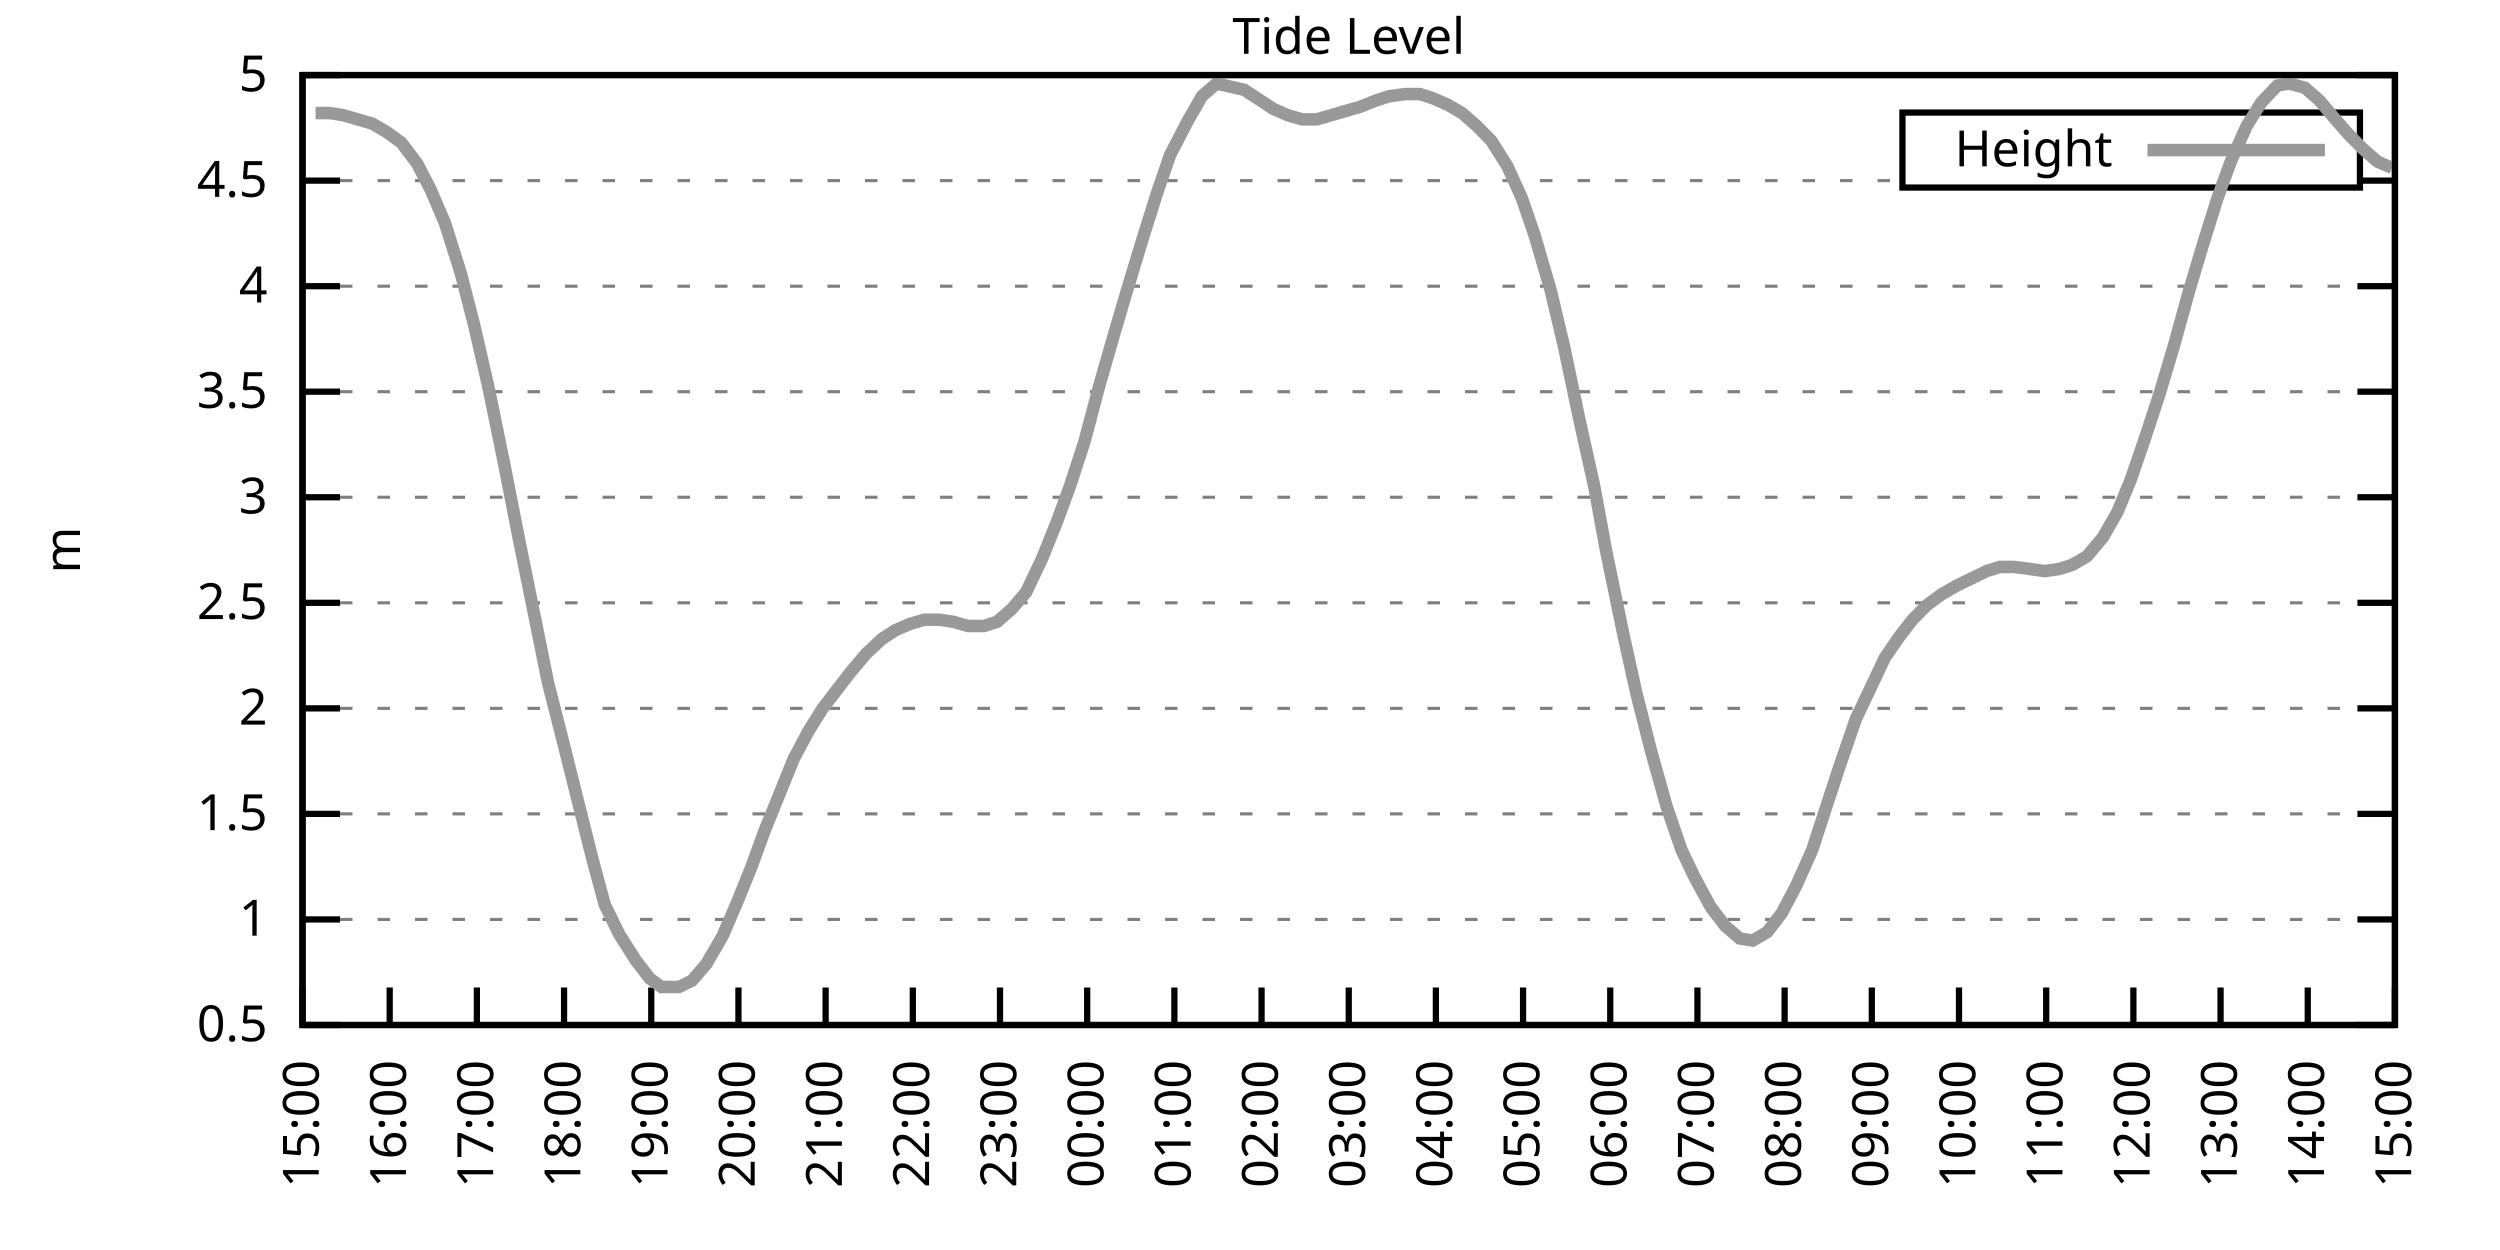
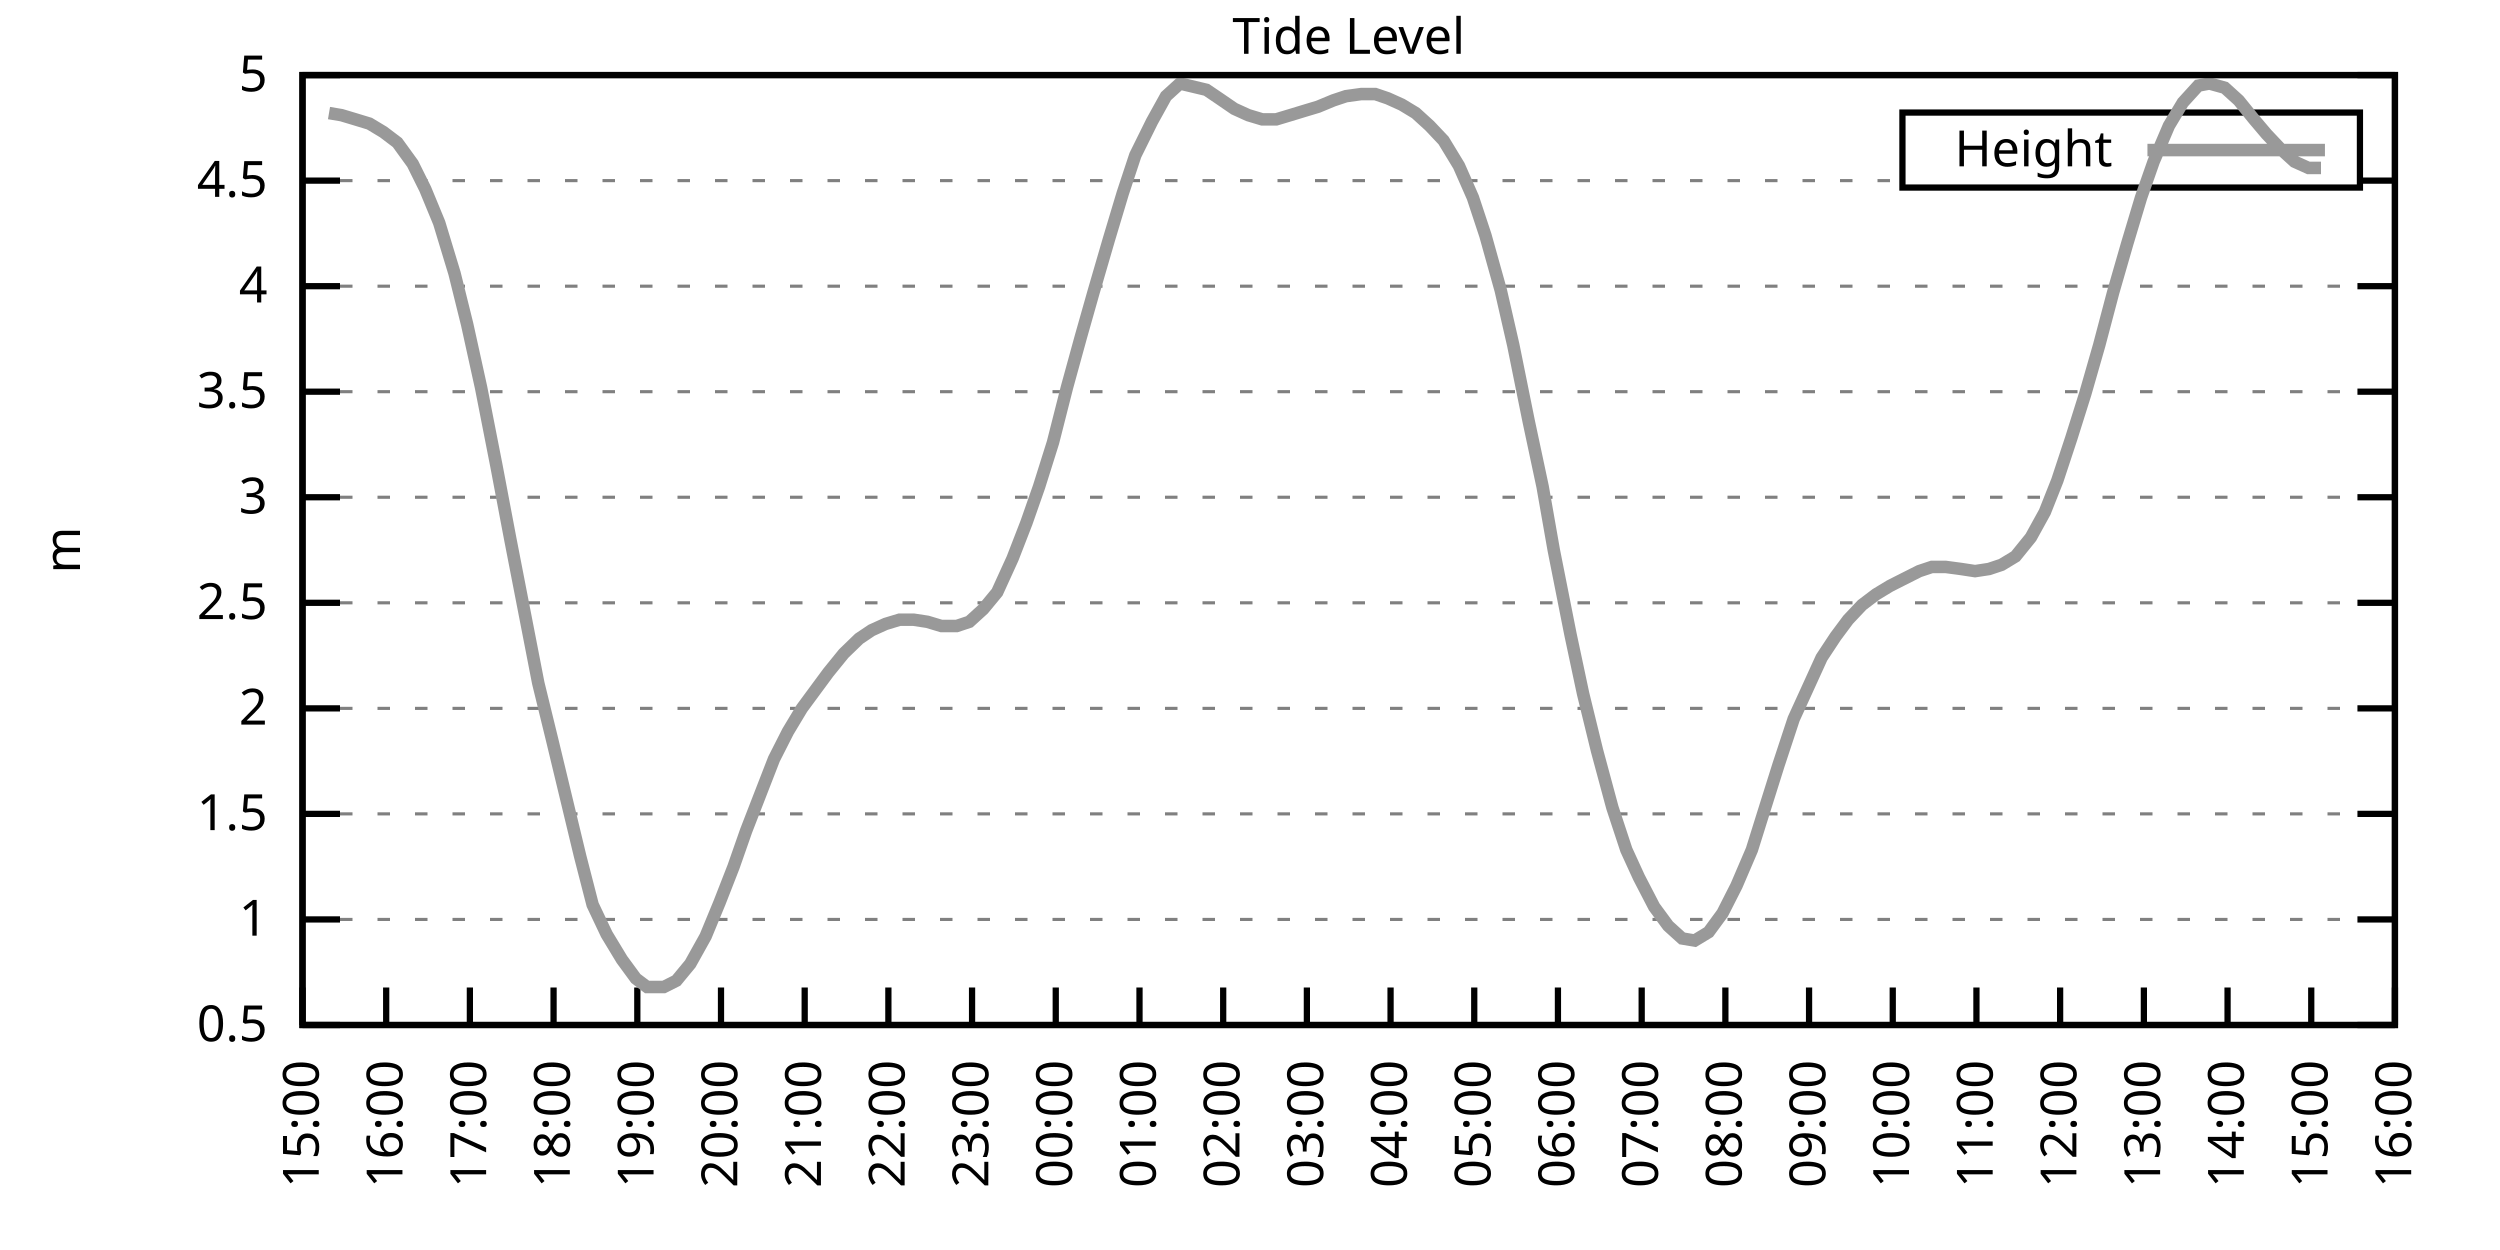
<svg xmlns="http://www.w3.org/2000/svg" xmlns:xlink="http://www.w3.org/1999/xlink" width="400" height="200" viewBox="0 0 400 200">
  <g id="gnuplot_canvas">
    <rect x="0" y="0" width="400" height="200" fill="none" />
    <defs>
      <circle id="gpDot" r="0.5" stroke-width="0.5" stroke="currentColor" />
      <path id="gpPt0" stroke-width="0.333" stroke="currentColor" d="M-1,0 h2 M0,-1 v2" />
      <path id="gpPt1" stroke-width="0.333" stroke="currentColor" d="M-1,-1 L1,1 M1,-1 L-1,1" />
      <path id="gpPt2" stroke-width="0.333" stroke="currentColor" d="M-1,0 L1,0 M0,-1 L0,1 M-1,-1 L1,1 M-1,1 L1,-1" />
      <rect id="gpPt3" stroke-width="0.333" stroke="currentColor" x="-1" y="-1" width="2" height="2" />
      <rect id="gpPt4" stroke-width="0.333" stroke="currentColor" fill="currentColor" x="-1" y="-1" width="2" height="2" />
      <circle id="gpPt5" stroke-width="0.333" stroke="currentColor" cx="0" cy="0" r="1" />
      <use xlink:href="#gpPt5" id="gpPt6" fill="currentColor" stroke="none" />
      <path id="gpPt7" stroke-width="0.333" stroke="currentColor" d="M0,-1.33 L-1.33,0.67 L1.33,0.67 z" />
      <use xlink:href="#gpPt7" id="gpPt8" fill="currentColor" stroke="none" />
      <use xlink:href="#gpPt7" id="gpPt9" stroke="currentColor" transform="rotate(180)" />
      <use xlink:href="#gpPt9" id="gpPt10" fill="currentColor" stroke="none" />
      <use xlink:href="#gpPt3" id="gpPt11" stroke="currentColor" transform="rotate(45)" />
      <use xlink:href="#gpPt11" id="gpPt12" fill="currentColor" stroke="none" />
      <path id="gpPt13" stroke-width="0.333" stroke="currentColor" d="M0,1.330 L1.265,0.411 L0.782,-1.067 L-0.782,-1.076 L-1.265,0.411 z" />
      <use xlink:href="#gpPt13" id="gpPt14" fill="currentColor" stroke="none" />
      <filter id="textbox" filterUnits="objectBoundingBox" x="0" y="0" height="1" width="1">
        <feFlood flood-color="white" flood-opacity="1" result="bgnd" />
        <feComposite in="SourceGraphic" in2="bgnd" operator="atop" />
      </filter>
      <filter id="greybox" filterUnits="objectBoundingBox" x="0" y="0" height="1" width="1">
        <feFlood flood-color="lightgrey" flood-opacity="1" result="grey" />
        <feComposite in="SourceGraphic" in2="grey" operator="atop" />
      </filter>
    </defs>
    <g fill="none" color="white" stroke="currentColor" stroke-width="1.00" stroke-linecap="butt" stroke-linejoin="miter">
</g>
    <g fill="none" color="black" stroke="currentColor" stroke-width="1.00" stroke-linecap="butt" stroke-linejoin="miter">
      <g stroke="none" shape-rendering="crispEdges">
        <polygon fill="rgb(255, 255, 255)" points="48.40,164.00 383.18,164.00 383.18,12.02 48.40,12.02 " />
      </g>
    </g>
    <g fill="none" color="black" stroke="currentColor" stroke-width="1.00" stroke-linecap="butt" stroke-linejoin="miter">
</g>
    <g fill="none" color="black" stroke="black" stroke-width="0.50" stroke-linecap="butt" stroke-linejoin="miter">
</g>
    <g fill="none" color="gray" stroke="currentColor" stroke-width="0.50" stroke-linecap="butt" stroke-linejoin="miter">
      <path stroke="gray" stroke-dasharray="2,4" class="gridline" d="M48.40,164.00 L383.19,164.00  " />
    </g>
    <g fill="none" color="gray" stroke="gray" stroke-width="1.00" stroke-linecap="butt" stroke-linejoin="miter">
</g>
    <g fill="none" color="black" stroke="currentColor" stroke-width="1.00" stroke-linecap="butt" stroke-linejoin="miter">
      <path stroke="black" d="M48.40,164.00 L54.40,164.00 M383.19,164.00 L377.19,164.00  " />
      <g transform="translate(42.80,166.60)" stroke="none" fill="black" font-family="Sans" font-size="8.00" text-anchor="end">
        <text>
          <tspan font-family="Sans"> 0.5</tspan>
        </text>
      </g>
    </g>
    <g fill="none" color="black" stroke="currentColor" stroke-width="1.00" stroke-linecap="butt" stroke-linejoin="miter">
</g>
    <g fill="none" color="black" stroke="black" stroke-width="0.50" stroke-linecap="butt" stroke-linejoin="miter">
</g>
    <g fill="none" color="gray" stroke="currentColor" stroke-width="0.50" stroke-linecap="butt" stroke-linejoin="miter">
      <path stroke="gray" stroke-dasharray="2,4" class="gridline" d="M48.40,147.11 L383.19,147.11  " />
    </g>
    <g fill="none" color="gray" stroke="gray" stroke-width="1.00" stroke-linecap="butt" stroke-linejoin="miter">
</g>
    <g fill="none" color="black" stroke="currentColor" stroke-width="1.00" stroke-linecap="butt" stroke-linejoin="miter">
      <path stroke="black" d="M48.40,147.11 L54.40,147.11 M383.19,147.11 L377.19,147.11  " />
      <g transform="translate(42.80,149.71)" stroke="none" fill="black" font-family="Sans" font-size="8.00" text-anchor="end">
        <text>
          <tspan font-family="Sans"> 1</tspan>
        </text>
      </g>
    </g>
    <g fill="none" color="black" stroke="currentColor" stroke-width="1.00" stroke-linecap="butt" stroke-linejoin="miter">
</g>
    <g fill="none" color="black" stroke="black" stroke-width="0.50" stroke-linecap="butt" stroke-linejoin="miter">
</g>
    <g fill="none" color="gray" stroke="currentColor" stroke-width="0.50" stroke-linecap="butt" stroke-linejoin="miter">
      <path stroke="gray" stroke-dasharray="2,4" class="gridline" d="M48.40,130.22 L383.19,130.22  " />
    </g>
    <g fill="none" color="gray" stroke="gray" stroke-width="1.00" stroke-linecap="butt" stroke-linejoin="miter">
</g>
    <g fill="none" color="black" stroke="currentColor" stroke-width="1.00" stroke-linecap="butt" stroke-linejoin="miter">
      <path stroke="black" d="M48.40,130.22 L54.40,130.22 M383.19,130.22 L377.19,130.22  " />
      <g transform="translate(42.80,132.82)" stroke="none" fill="black" font-family="Sans" font-size="8.00" text-anchor="end">
        <text>
          <tspan font-family="Sans"> 1.5</tspan>
        </text>
      </g>
    </g>
    <g fill="none" color="black" stroke="currentColor" stroke-width="1.00" stroke-linecap="butt" stroke-linejoin="miter">
</g>
    <g fill="none" color="black" stroke="black" stroke-width="0.50" stroke-linecap="butt" stroke-linejoin="miter">
</g>
    <g fill="none" color="gray" stroke="currentColor" stroke-width="0.50" stroke-linecap="butt" stroke-linejoin="miter">
      <path stroke="gray" stroke-dasharray="2,4" class="gridline" d="M48.40,113.34 L383.19,113.34  " />
    </g>
    <g fill="none" color="gray" stroke="gray" stroke-width="1.00" stroke-linecap="butt" stroke-linejoin="miter">
</g>
    <g fill="none" color="black" stroke="currentColor" stroke-width="1.00" stroke-linecap="butt" stroke-linejoin="miter">
      <path stroke="black" d="M48.40,113.34 L54.40,113.34 M383.19,113.34 L377.19,113.34  " />
      <g transform="translate(42.80,115.94)" stroke="none" fill="black" font-family="Sans" font-size="8.00" text-anchor="end">
        <text>
          <tspan font-family="Sans"> 2</tspan>
        </text>
      </g>
    </g>
    <g fill="none" color="black" stroke="currentColor" stroke-width="1.00" stroke-linecap="butt" stroke-linejoin="miter">
</g>
    <g fill="none" color="black" stroke="black" stroke-width="0.50" stroke-linecap="butt" stroke-linejoin="miter">
</g>
    <g fill="none" color="gray" stroke="currentColor" stroke-width="0.50" stroke-linecap="butt" stroke-linejoin="miter">
      <path stroke="gray" stroke-dasharray="2,4" class="gridline" d="M48.40,96.45 L383.19,96.45  " />
    </g>
    <g fill="none" color="gray" stroke="gray" stroke-width="1.00" stroke-linecap="butt" stroke-linejoin="miter">
</g>
    <g fill="none" color="black" stroke="currentColor" stroke-width="1.00" stroke-linecap="butt" stroke-linejoin="miter">
      <path stroke="black" d="M48.40,96.45 L54.40,96.45 M383.19,96.45 L377.19,96.45  " />
      <g transform="translate(42.80,99.05)" stroke="none" fill="black" font-family="Sans" font-size="8.00" text-anchor="end">
        <text>
          <tspan font-family="Sans"> 2.5</tspan>
        </text>
      </g>
    </g>
    <g fill="none" color="black" stroke="currentColor" stroke-width="1.00" stroke-linecap="butt" stroke-linejoin="miter">
</g>
    <g fill="none" color="black" stroke="black" stroke-width="0.50" stroke-linecap="butt" stroke-linejoin="miter">
</g>
    <g fill="none" color="gray" stroke="currentColor" stroke-width="0.50" stroke-linecap="butt" stroke-linejoin="miter">
      <path stroke="gray" stroke-dasharray="2,4" class="gridline" d="M48.40,79.56 L383.19,79.56  " />
    </g>
    <g fill="none" color="gray" stroke="gray" stroke-width="1.00" stroke-linecap="butt" stroke-linejoin="miter">
</g>
    <g fill="none" color="black" stroke="currentColor" stroke-width="1.00" stroke-linecap="butt" stroke-linejoin="miter">
      <path stroke="black" d="M48.40,79.56 L54.40,79.56 M383.19,79.56 L377.19,79.56  " />
      <g transform="translate(42.80,82.16)" stroke="none" fill="black" font-family="Sans" font-size="8.00" text-anchor="end">
        <text>
          <tspan font-family="Sans"> 3</tspan>
        </text>
      </g>
    </g>
    <g fill="none" color="black" stroke="currentColor" stroke-width="1.00" stroke-linecap="butt" stroke-linejoin="miter">
</g>
    <g fill="none" color="black" stroke="black" stroke-width="0.50" stroke-linecap="butt" stroke-linejoin="miter">
</g>
    <g fill="none" color="gray" stroke="currentColor" stroke-width="0.50" stroke-linecap="butt" stroke-linejoin="miter">
      <path stroke="gray" stroke-dasharray="2,4" class="gridline" d="M48.40,62.67 L383.19,62.67  " />
    </g>
    <g fill="none" color="gray" stroke="gray" stroke-width="1.00" stroke-linecap="butt" stroke-linejoin="miter">
</g>
    <g fill="none" color="black" stroke="currentColor" stroke-width="1.00" stroke-linecap="butt" stroke-linejoin="miter">
      <path stroke="black" d="M48.40,62.67 L54.40,62.67 M383.19,62.67 L377.19,62.67  " />
      <g transform="translate(42.80,65.27)" stroke="none" fill="black" font-family="Sans" font-size="8.00" text-anchor="end">
        <text>
          <tspan font-family="Sans"> 3.5</tspan>
        </text>
      </g>
    </g>
    <g fill="none" color="black" stroke="currentColor" stroke-width="1.00" stroke-linecap="butt" stroke-linejoin="miter">
</g>
    <g fill="none" color="black" stroke="black" stroke-width="0.50" stroke-linecap="butt" stroke-linejoin="miter">
</g>
    <g fill="none" color="gray" stroke="currentColor" stroke-width="0.50" stroke-linecap="butt" stroke-linejoin="miter">
      <path stroke="gray" stroke-dasharray="2,4" class="gridline" d="M48.40,45.79 L383.19,45.79  " />
    </g>
    <g fill="none" color="gray" stroke="gray" stroke-width="1.00" stroke-linecap="butt" stroke-linejoin="miter">
</g>
    <g fill="none" color="black" stroke="currentColor" stroke-width="1.00" stroke-linecap="butt" stroke-linejoin="miter">
      <path stroke="black" d="M48.40,45.79 L54.40,45.79 M383.19,45.79 L377.19,45.79  " />
      <g transform="translate(42.80,48.39)" stroke="none" fill="black" font-family="Sans" font-size="8.00" text-anchor="end">
        <text>
          <tspan font-family="Sans"> 4</tspan>
        </text>
      </g>
    </g>
    <g fill="none" color="black" stroke="currentColor" stroke-width="1.00" stroke-linecap="butt" stroke-linejoin="miter">
</g>
    <g fill="none" color="black" stroke="black" stroke-width="0.50" stroke-linecap="butt" stroke-linejoin="miter">
</g>
    <g fill="none" color="gray" stroke="currentColor" stroke-width="0.50" stroke-linecap="butt" stroke-linejoin="miter">
      <path stroke="gray" stroke-dasharray="2,4" class="gridline" d="M48.40,28.90 L304.39,28.90 M377.59,28.90 L383.19,28.90  " />
    </g>
    <g fill="none" color="gray" stroke="gray" stroke-width="1.00" stroke-linecap="butt" stroke-linejoin="miter">
</g>
    <g fill="none" color="black" stroke="currentColor" stroke-width="1.00" stroke-linecap="butt" stroke-linejoin="miter">
      <path stroke="black" d="M48.40,28.90 L54.40,28.90 M383.19,28.90 L377.19,28.90  " />
      <g transform="translate(42.80,31.50)" stroke="none" fill="black" font-family="Sans" font-size="8.00" text-anchor="end">
        <text>
          <tspan font-family="Sans"> 4.5</tspan>
        </text>
      </g>
    </g>
    <g fill="none" color="black" stroke="currentColor" stroke-width="1.00" stroke-linecap="butt" stroke-linejoin="miter">
</g>
    <g fill="none" color="black" stroke="black" stroke-width="0.50" stroke-linecap="butt" stroke-linejoin="miter">
</g>
    <g fill="none" color="gray" stroke="currentColor" stroke-width="0.50" stroke-linecap="butt" stroke-linejoin="miter">
      <path stroke="gray" stroke-dasharray="2,4" class="gridline" d="M48.40,12.01 L383.19,12.01  " />
    </g>
    <g fill="none" color="gray" stroke="gray" stroke-width="1.00" stroke-linecap="butt" stroke-linejoin="miter">
</g>
    <g fill="none" color="black" stroke="currentColor" stroke-width="1.00" stroke-linecap="butt" stroke-linejoin="miter">
      <path stroke="black" d="M48.40,12.01 L54.40,12.01 M383.19,12.01 L377.19,12.01  " />
      <g transform="translate(42.80,14.61)" stroke="none" fill="black" font-family="Sans" font-size="8.00" text-anchor="end">
        <text>
          <tspan font-family="Sans"> 5</tspan>
        </text>
      </g>
    </g>
    <g fill="none" color="black" stroke="currentColor" stroke-width="1.00" stroke-linecap="butt" stroke-linejoin="miter">
      <path stroke="black" d="M48.40,164.00 L48.40,158.00  " />
      <g transform="translate(51.00,169.60) rotate(270.00)" stroke="none" fill="black" font-family="Sans" font-size="8.00" text-anchor="end">
        <text>
          <tspan font-family="Sans">15:00</tspan>
        </text>
      </g>
    </g>
    <g fill="none" color="black" stroke="currentColor" stroke-width="1.00" stroke-linecap="butt" stroke-linejoin="miter">
-       <path stroke="black" d="M62.35,164.00 L62.35,158.00  " />
-       <g transform="translate(64.95,169.60) rotate(270.00)" stroke="none" fill="black" font-family="Sans" font-size="8.00" text-anchor="end">
+       <path stroke="black" d="M61.79,164.00 L61.79,158.00  " />
+       <g transform="translate(64.39,169.60) rotate(270.00)" stroke="none" fill="black" font-family="Sans" font-size="8.00" text-anchor="end">
        <text>
          <tspan font-family="Sans">16:00</tspan>
        </text>
      </g>
    </g>
    <g fill="none" color="black" stroke="currentColor" stroke-width="1.00" stroke-linecap="butt" stroke-linejoin="miter">
-       <path stroke="black" d="M76.30,164.00 L76.30,158.00  " />
-       <g transform="translate(78.90,169.60) rotate(270.00)" stroke="none" fill="black" font-family="Sans" font-size="8.00" text-anchor="end">
+       <path stroke="black" d="M75.18,164.00 L75.18,158.00  " />
+       <g transform="translate(77.78,169.60) rotate(270.00)" stroke="none" fill="black" font-family="Sans" font-size="8.00" text-anchor="end">
        <text>
          <tspan font-family="Sans">17:00</tspan>
        </text>
      </g>
    </g>
    <g fill="none" color="black" stroke="currentColor" stroke-width="1.00" stroke-linecap="butt" stroke-linejoin="miter">
-       <path stroke="black" d="M90.25,164.00 L90.25,158.00  " />
-       <g transform="translate(92.85,169.60) rotate(270.00)" stroke="none" fill="black" font-family="Sans" font-size="8.00" text-anchor="end">
+       <path stroke="black" d="M88.57,164.00 L88.57,158.00  " />
+       <g transform="translate(91.17,169.60) rotate(270.00)" stroke="none" fill="black" font-family="Sans" font-size="8.00" text-anchor="end">
        <text>
          <tspan font-family="Sans">18:00</tspan>
        </text>
      </g>
    </g>
    <g fill="none" color="black" stroke="currentColor" stroke-width="1.00" stroke-linecap="butt" stroke-linejoin="miter">
-       <path stroke="black" d="M104.20,164.00 L104.20,158.00  " />
-       <g transform="translate(106.80,169.60) rotate(270.00)" stroke="none" fill="black" font-family="Sans" font-size="8.00" text-anchor="end">
+       <path stroke="black" d="M101.97,164.00 L101.97,158.00  " />
+       <g transform="translate(104.57,169.60) rotate(270.00)" stroke="none" fill="black" font-family="Sans" font-size="8.00" text-anchor="end">
        <text>
          <tspan font-family="Sans">19:00</tspan>
        </text>
      </g>
    </g>
    <g fill="none" color="black" stroke="currentColor" stroke-width="1.00" stroke-linecap="butt" stroke-linejoin="miter">
-       <path stroke="black" d="M118.15,164.00 L118.15,158.00  " />
-       <g transform="translate(120.75,169.60) rotate(270.00)" stroke="none" fill="black" font-family="Sans" font-size="8.00" text-anchor="end">
+       <path stroke="black" d="M115.36,164.00 L115.36,158.00  " />
+       <g transform="translate(117.96,169.60) rotate(270.00)" stroke="none" fill="black" font-family="Sans" font-size="8.00" text-anchor="end">
        <text>
          <tspan font-family="Sans">20:00</tspan>
        </text>
      </g>
    </g>
    <g fill="none" color="black" stroke="currentColor" stroke-width="1.00" stroke-linecap="butt" stroke-linejoin="miter">
-       <path stroke="black" d="M132.10,164.00 L132.10,158.00  " />
-       <g transform="translate(134.70,169.60) rotate(270.00)" stroke="none" fill="black" font-family="Sans" font-size="8.00" text-anchor="end">
+       <path stroke="black" d="M128.75,164.00 L128.75,158.00  " />
+       <g transform="translate(131.35,169.60) rotate(270.00)" stroke="none" fill="black" font-family="Sans" font-size="8.00" text-anchor="end">
        <text>
          <tspan font-family="Sans">21:00</tspan>
        </text>
      </g>
    </g>
    <g fill="none" color="black" stroke="currentColor" stroke-width="1.00" stroke-linecap="butt" stroke-linejoin="miter">
-       <path stroke="black" d="M146.05,164.00 L146.05,158.00  " />
-       <g transform="translate(148.65,169.60) rotate(270.00)" stroke="none" fill="black" font-family="Sans" font-size="8.00" text-anchor="end">
+       <path stroke="black" d="M142.14,164.00 L142.14,158.00  " />
+       <g transform="translate(144.74,169.60) rotate(270.00)" stroke="none" fill="black" font-family="Sans" font-size="8.00" text-anchor="end">
        <text>
          <tspan font-family="Sans">22:00</tspan>
        </text>
      </g>
    </g>
    <g fill="none" color="black" stroke="currentColor" stroke-width="1.00" stroke-linecap="butt" stroke-linejoin="miter">
-       <path stroke="black" d="M160.00,164.00 L160.00,158.00  " />
-       <g transform="translate(162.60,169.60) rotate(270.00)" stroke="none" fill="black" font-family="Sans" font-size="8.00" text-anchor="end">
+       <path stroke="black" d="M155.53,164.00 L155.53,158.00  " />
+       <g transform="translate(158.13,169.60) rotate(270.00)" stroke="none" fill="black" font-family="Sans" font-size="8.00" text-anchor="end">
        <text>
          <tspan font-family="Sans">23:00</tspan>
        </text>
      </g>
    </g>
    <g fill="none" color="black" stroke="currentColor" stroke-width="1.00" stroke-linecap="butt" stroke-linejoin="miter">
-       <path stroke="black" d="M173.95,164.00 L173.95,158.00  " />
-       <g transform="translate(176.55,169.60) rotate(270.00)" stroke="none" fill="black" font-family="Sans" font-size="8.00" text-anchor="end">
+       <path stroke="black" d="M168.92,164.00 L168.92,158.00  " />
+       <g transform="translate(171.52,169.60) rotate(270.00)" stroke="none" fill="black" font-family="Sans" font-size="8.00" text-anchor="end">
        <text>
          <tspan font-family="Sans">00:00</tspan>
        </text>
      </g>
    </g>
    <g fill="none" color="black" stroke="currentColor" stroke-width="1.00" stroke-linecap="butt" stroke-linejoin="miter">
-       <path stroke="black" d="M187.90,164.00 L187.90,158.00  " />
-       <g transform="translate(190.50,169.60) rotate(270.00)" stroke="none" fill="black" font-family="Sans" font-size="8.00" text-anchor="end">
+       <path stroke="black" d="M182.32,164.00 L182.32,158.00  " />
+       <g transform="translate(184.92,169.60) rotate(270.00)" stroke="none" fill="black" font-family="Sans" font-size="8.00" text-anchor="end">
        <text>
          <tspan font-family="Sans">01:00</tspan>
        </text>
      </g>
    </g>
    <g fill="none" color="black" stroke="currentColor" stroke-width="1.00" stroke-linecap="butt" stroke-linejoin="miter">
-       <path stroke="black" d="M201.85,164.00 L201.85,158.00  " />
-       <g transform="translate(204.45,169.60) rotate(270.00)" stroke="none" fill="black" font-family="Sans" font-size="8.00" text-anchor="end">
+       <path stroke="black" d="M195.71,164.00 L195.71,158.00  " />
+       <g transform="translate(198.31,169.60) rotate(270.00)" stroke="none" fill="black" font-family="Sans" font-size="8.00" text-anchor="end">
        <text>
          <tspan font-family="Sans">02:00</tspan>
        </text>
      </g>
    </g>
    <g fill="none" color="black" stroke="currentColor" stroke-width="1.00" stroke-linecap="butt" stroke-linejoin="miter">
-       <path stroke="black" d="M215.80,164.00 L215.80,158.00  " />
-       <g transform="translate(218.40,169.60) rotate(270.00)" stroke="none" fill="black" font-family="Sans" font-size="8.00" text-anchor="end">
+       <path stroke="black" d="M209.10,164.00 L209.10,158.00  " />
+       <g transform="translate(211.70,169.60) rotate(270.00)" stroke="none" fill="black" font-family="Sans" font-size="8.00" text-anchor="end">
        <text>
          <tspan font-family="Sans">03:00</tspan>
        </text>
      </g>
    </g>
    <g fill="none" color="black" stroke="currentColor" stroke-width="1.00" stroke-linecap="butt" stroke-linejoin="miter">
-       <path stroke="black" d="M229.74,164.00 L229.74,158.00  " />
-       <g transform="translate(232.34,169.60) rotate(270.00)" stroke="none" fill="black" font-family="Sans" font-size="8.00" text-anchor="end">
+       <path stroke="black" d="M222.49,164.00 L222.49,158.00  " />
+       <g transform="translate(225.09,169.60) rotate(270.00)" stroke="none" fill="black" font-family="Sans" font-size="8.00" text-anchor="end">
        <text>
          <tspan font-family="Sans">04:00</tspan>
        </text>
      </g>
    </g>
    <g fill="none" color="black" stroke="currentColor" stroke-width="1.00" stroke-linecap="butt" stroke-linejoin="miter">
-       <path stroke="black" d="M243.69,164.00 L243.69,158.00  " />
-       <g transform="translate(246.29,169.60) rotate(270.00)" stroke="none" fill="black" font-family="Sans" font-size="8.00" text-anchor="end">
+       <path stroke="black" d="M235.88,164.00 L235.88,158.00  " />
+       <g transform="translate(238.48,169.60) rotate(270.00)" stroke="none" fill="black" font-family="Sans" font-size="8.00" text-anchor="end">
        <text>
          <tspan font-family="Sans">05:00</tspan>
        </text>
      </g>
    </g>
    <g fill="none" color="black" stroke="currentColor" stroke-width="1.00" stroke-linecap="butt" stroke-linejoin="miter">
-       <path stroke="black" d="M257.64,164.00 L257.64,158.00  " />
-       <g transform="translate(260.24,169.60) rotate(270.00)" stroke="none" fill="black" font-family="Sans" font-size="8.00" text-anchor="end">
+       <path stroke="black" d="M249.27,164.00 L249.27,158.00  " />
+       <g transform="translate(251.87,169.60) rotate(270.00)" stroke="none" fill="black" font-family="Sans" font-size="8.00" text-anchor="end">
        <text>
          <tspan font-family="Sans">06:00</tspan>
        </text>
      </g>
    </g>
    <g fill="none" color="black" stroke="currentColor" stroke-width="1.00" stroke-linecap="butt" stroke-linejoin="miter">
-       <path stroke="black" d="M271.59,164.00 L271.59,158.00  " />
-       <g transform="translate(274.19,169.60) rotate(270.00)" stroke="none" fill="black" font-family="Sans" font-size="8.00" text-anchor="end">
+       <path stroke="black" d="M262.67,164.00 L262.67,158.00  " />
+       <g transform="translate(265.27,169.60) rotate(270.00)" stroke="none" fill="black" font-family="Sans" font-size="8.00" text-anchor="end">
        <text>
          <tspan font-family="Sans">07:00</tspan>
        </text>
      </g>
    </g>
    <g fill="none" color="black" stroke="currentColor" stroke-width="1.00" stroke-linecap="butt" stroke-linejoin="miter">
-       <path stroke="black" d="M285.54,164.00 L285.54,158.00  " />
-       <g transform="translate(288.14,169.60) rotate(270.00)" stroke="none" fill="black" font-family="Sans" font-size="8.00" text-anchor="end">
+       <path stroke="black" d="M276.06,164.00 L276.06,158.00  " />
+       <g transform="translate(278.66,169.60) rotate(270.00)" stroke="none" fill="black" font-family="Sans" font-size="8.00" text-anchor="end">
        <text>
          <tspan font-family="Sans">08:00</tspan>
        </text>
      </g>
    </g>
    <g fill="none" color="black" stroke="currentColor" stroke-width="1.00" stroke-linecap="butt" stroke-linejoin="miter">
-       <path stroke="black" d="M299.49,164.00 L299.49,158.00  " />
-       <g transform="translate(302.09,169.60) rotate(270.00)" stroke="none" fill="black" font-family="Sans" font-size="8.00" text-anchor="end">
+       <path stroke="black" d="M289.45,164.00 L289.45,158.00  " />
+       <g transform="translate(292.05,169.60) rotate(270.00)" stroke="none" fill="black" font-family="Sans" font-size="8.00" text-anchor="end">
        <text>
          <tspan font-family="Sans">09:00</tspan>
        </text>
      </g>
    </g>
    <g fill="none" color="black" stroke="currentColor" stroke-width="1.00" stroke-linecap="butt" stroke-linejoin="miter">
-       <path stroke="black" d="M313.44,164.00 L313.44,158.00  " />
-       <g transform="translate(316.04,169.60) rotate(270.00)" stroke="none" fill="black" font-family="Sans" font-size="8.00" text-anchor="end">
+       <path stroke="black" d="M302.84,164.00 L302.84,158.00  " />
+       <g transform="translate(305.44,169.60) rotate(270.00)" stroke="none" fill="black" font-family="Sans" font-size="8.00" text-anchor="end">
        <text>
          <tspan font-family="Sans">10:00</tspan>
        </text>
      </g>
    </g>
    <g fill="none" color="black" stroke="currentColor" stroke-width="1.00" stroke-linecap="butt" stroke-linejoin="miter">
-       <path stroke="black" d="M327.39,164.00 L327.39,158.00  " />
-       <g transform="translate(329.99,169.60) rotate(270.00)" stroke="none" fill="black" font-family="Sans" font-size="8.00" text-anchor="end">
+       <path stroke="black" d="M316.23,164.00 L316.23,158.00  " />
+       <g transform="translate(318.83,169.60) rotate(270.00)" stroke="none" fill="black" font-family="Sans" font-size="8.00" text-anchor="end">
        <text>
          <tspan font-family="Sans">11:00</tspan>
        </text>
      </g>
    </g>
    <g fill="none" color="black" stroke="currentColor" stroke-width="1.00" stroke-linecap="butt" stroke-linejoin="miter">
-       <path stroke="black" d="M341.34,164.00 L341.34,158.00  " />
-       <g transform="translate(343.94,169.60) rotate(270.00)" stroke="none" fill="black" font-family="Sans" font-size="8.00" text-anchor="end">
+       <path stroke="black" d="M329.62,164.00 L329.62,158.00  " />
+       <g transform="translate(332.22,169.60) rotate(270.00)" stroke="none" fill="black" font-family="Sans" font-size="8.00" text-anchor="end">
        <text>
          <tspan font-family="Sans">12:00</tspan>
        </text>
      </g>
    </g>
    <g fill="none" color="black" stroke="currentColor" stroke-width="1.00" stroke-linecap="butt" stroke-linejoin="miter">
-       <path stroke="black" d="M355.29,164.00 L355.29,158.00  " />
-       <g transform="translate(357.89,169.60) rotate(270.00)" stroke="none" fill="black" font-family="Sans" font-size="8.00" text-anchor="end">
+       <path stroke="black" d="M343.02,164.00 L343.02,158.00  " />
+       <g transform="translate(345.62,169.60) rotate(270.00)" stroke="none" fill="black" font-family="Sans" font-size="8.00" text-anchor="end">
        <text>
          <tspan font-family="Sans">13:00</tspan>
        </text>
      </g>
    </g>
    <g fill="none" color="black" stroke="currentColor" stroke-width="1.00" stroke-linecap="butt" stroke-linejoin="miter">
-       <path stroke="black" d="M369.24,164.00 L369.24,158.00  " />
-       <g transform="translate(371.84,169.60) rotate(270.00)" stroke="none" fill="black" font-family="Sans" font-size="8.00" text-anchor="end">
+       <path stroke="black" d="M356.41,164.00 L356.41,158.00  " />
+       <g transform="translate(359.01,169.60) rotate(270.00)" stroke="none" fill="black" font-family="Sans" font-size="8.00" text-anchor="end">
        <text>
          <tspan font-family="Sans">14:00</tspan>
+         </text>
+       </g>
+     </g>
+     <g fill="none" color="black" stroke="currentColor" stroke-width="1.00" stroke-linecap="butt" stroke-linejoin="miter">
+       <path stroke="black" d="M369.80,164.00 L369.80,158.00  " />
+       <g transform="translate(372.40,169.60) rotate(270.00)" stroke="none" fill="black" font-family="Sans" font-size="8.00" text-anchor="end">
+         <text>
+           <tspan font-family="Sans">15:00</tspan>
        </text>
      </g>
    </g>
    <g fill="none" color="black" stroke="currentColor" stroke-width="1.00" stroke-linecap="butt" stroke-linejoin="miter">
      <path stroke="black" d="M383.19,164.00 L383.19,158.00  " />
      <g transform="translate(385.79,169.60) rotate(270.00)" stroke="none" fill="black" font-family="Sans" font-size="8.00" text-anchor="end">
        <text>
-           <tspan font-family="Sans">15:00</tspan>
+           <tspan font-family="Sans">16:00</tspan>
        </text>
      </g>
    </g>
    <g fill="none" color="black" stroke="currentColor" stroke-width="1.00" stroke-linecap="butt" stroke-linejoin="miter">
</g>
    <g fill="none" color="black" stroke="currentColor" stroke-width="1.00" stroke-linecap="butt" stroke-linejoin="miter">
      <path stroke="black" d="M48.40,12.01 L48.40,164.00 L383.19,164.00 L383.19,12.01 L48.40,12.01 Z  " />
    </g>
    <g fill="none" color="black" stroke="currentColor" stroke-width="1.00" stroke-linecap="butt" stroke-linejoin="miter">
</g>
    <g fill="none" color="black" stroke="currentColor" stroke-width="1.00" stroke-linecap="butt" stroke-linejoin="miter">
      <path stroke="black" d="M304.39,30.01 L304.39,18.01 L377.59,18.01 L377.59,30.01 L304.39,30.01 Z  " />
    </g>
    <g id="Tide_level_plot_1">
      <g fill="none" color="white" stroke="black" stroke-width="2.00" stroke-linecap="butt" stroke-linejoin="miter">
</g>
      <g fill="none" color="black" stroke="currentColor" stroke-width="2.00" stroke-linecap="butt" stroke-linejoin="miter">
        <g transform="translate(337.99,26.61)" stroke="none" fill="black" font-family="Sans" font-size="8.00" text-anchor="end">
          <text>
            <tspan font-family="Sans">Height</tspan>
          </text>
        </g>
      </g>
      <g fill="none" color="black" stroke="currentColor" stroke-width="2.00" stroke-linecap="butt" stroke-linejoin="miter">
-         <path stroke="rgb(153, 153, 153)" d="M343.59,24.01 L371.99,24.01 M50.49,18.09 L52.82,18.09 L54.91,18.43 L57.23,19.10 L59.56,19.78 L61.88,21.13   L64.21,22.82 L66.77,26.20 L68.86,30.25 L71.18,35.65 L73.74,43.76 L75.83,51.87 L78.16,62.00 L80.72,74.49   L83.04,86.32 L85.37,97.80 L87.69,109.28 L90.02,118.40 L94.67,136.98 L96.76,144.75 L99.08,149.48 L101.64,153.53   L103.97,156.57 L105.83,157.92 L108.62,157.92 L110.71,156.91 L113.03,154.21 L115.59,149.81 L117.92,144.41 L120.24,138.67   L122.33,132.93 L124.66,127.18 L126.98,121.44 L129.31,117.05 L131.63,113.34 L133.96,110.30 L136.05,107.59 L138.61,104.56   L141.16,102.19 L143.26,100.84 L145.58,99.83 L147.91,99.15 L150.23,99.15 L152.56,99.49 L154.88,100.16 L157.44,100.16   L159.53,99.49 L161.86,97.46 L164.18,94.76 L166.74,89.36 L169.06,83.61 L171.16,77.87 L173.48,70.78 L175.81,62.00   L178.13,53.89 L180.22,46.80 L182.78,38.35 L185.11,30.92 L187.20,24.84 L189.99,19.44 L192.31,15.39 L194.64,13.36   L199.06,14.37 L201.15,15.73 L203.71,17.41 L206.03,18.43 L208.36,19.10 L210.68,19.10 L213.01,18.43 L215.33,17.75   L217.65,17.08 L220.21,16.06 L222.30,15.39 L224.86,15.05 L227.19,15.05 L229.28,15.73 L231.60,16.74 L233.93,18.09   L236.25,20.12 L238.58,22.48 L241.14,26.53 L243.46,31.60 L245.55,37.68 L248.11,46.46 L250.20,55.24 L252.76,67.40   L255.09,77.87 L256.95,88.00 L259.74,101.52 L261.83,110.97 L264.15,120.09 L266.71,129.21 L269.04,135.97 L271.13,140.36   L273.69,145.09 L276.01,148.13 L278.34,150.15 L280.43,150.49 L282.75,149.14 L285.08,146.10 L287.40,141.71 L289.96,135.97   L292.05,129.55 L294.38,122.46 L296.94,115.03 L299.03,110.63 L301.58,105.23 L303.91,101.85 L306.00,99.15 L308.33,96.79   L310.65,95.10 L312.98,93.75 L315.07,92.73 L317.86,91.38 L319.95,90.71 L322.28,90.71 L324.83,91.04 L327.16,91.38   L329.48,91.04 L331.58,90.37 L333.90,89.02 L336.46,85.98 L338.78,81.93 L340.88,76.86 L343.20,70.10 L345.53,63.01   L347.85,55.24 L350.18,46.80 L352.50,39.03 L354.83,31.60 L356.92,25.86 L359.48,20.12 L361.80,16.40 L364.36,13.70   L366.22,13.36 L368.78,14.04 L371.10,16.06 L373.66,19.10 L375.75,21.47 L378.08,23.83 L380.40,25.86 L382.73,26.87    " />
+         <path stroke="rgb(153, 153, 153)" d="M343.59,24.01 L371.99,24.01 M52.64,18.09 L54.65,18.43 L56.88,19.10 L59.11,19.78 L61.35,21.13 L63.58,22.82   L66.03,26.20 L68.04,30.25 L70.27,35.65 L72.73,43.76 L74.74,51.87 L76.97,62.00 L79.42,74.49 L81.66,86.32   L83.89,97.80 L86.12,109.28 L88.35,118.40 L92.82,136.98 L94.82,144.75 L97.06,149.48 L99.51,153.53 L101.74,156.57   L103.53,157.92 L106.21,157.92 L108.22,156.91 L110.45,154.21 L112.90,149.81 L115.13,144.41 L117.37,138.67 L119.38,132.93   L121.61,127.18 L123.84,121.44 L126.07,117.05 L128.30,113.34 L130.54,110.30 L132.54,107.59 L135.00,104.56 L137.45,102.19   L139.46,100.84 L141.69,99.83 L143.93,99.15 L146.16,99.15 L148.39,99.49 L150.62,100.16 L153.08,100.16 L155.09,99.49   L157.32,97.46 L159.55,94.76 L162.01,89.36 L164.24,83.61 L166.25,77.87 L168.48,70.78 L170.71,62.00 L172.94,53.89   L174.95,46.80 L177.41,38.35 L179.64,30.92 L181.65,24.84 L184.32,19.44 L186.56,15.39 L188.79,13.36 L193.03,14.37   L195.04,15.73 L197.49,17.41 L199.73,18.43 L201.96,19.10 L204.19,19.10 L206.42,18.43 L208.65,17.75 L210.88,17.08   L213.34,16.06 L215.35,15.39 L217.80,15.05 L220.04,15.05 L222.04,15.73 L224.28,16.74 L226.51,18.09 L228.74,20.12   L230.97,22.48 L233.43,26.53 L235.66,31.60 L237.67,37.68 L240.12,46.46 L242.13,55.24 L244.59,67.40 L246.82,77.87   L248.60,88.00 L251.28,101.52 L253.29,110.97 L255.52,120.09 L257.98,129.21 L260.21,135.97 L262.22,140.36 L264.67,145.09   L266.91,148.13 L269.14,150.15 L271.15,150.49 L273.38,149.14 L275.61,146.10 L277.84,141.71 L280.30,135.97 L282.31,129.55   L284.54,122.46 L286.99,115.03 L289.00,110.63 L291.46,105.23 L293.69,101.85 L295.70,99.15 L297.93,96.79 L300.16,95.10   L302.39,93.75 L304.40,92.73 L307.08,91.38 L309.09,90.71 L311.32,90.71 L313.78,91.04 L316.01,91.38 L318.24,91.04   L320.25,90.37 L322.48,89.02 L324.94,85.98 L327.17,81.93 L329.18,76.86 L331.41,70.10 L333.64,63.01 L335.87,55.24   L338.10,46.80 L340.34,39.03 L342.57,31.60 L344.58,25.86 L347.03,20.12 L349.26,16.40 L351.72,13.70 L353.51,13.36   L355.96,14.04 L358.19,16.06 L360.65,19.10 L362.66,21.47 L364.89,23.83 L367.12,25.86 L369.35,26.87 L371.36,26.87    " />
      </g>
    </g>
    <g fill="none" color="black" stroke="currentColor" stroke-width="2.00" stroke-linecap="butt" stroke-linejoin="miter">
</g>
    <g fill="none" color="black" stroke="black" stroke-width="1.00" stroke-linecap="butt" stroke-linejoin="miter">
</g>
    <g fill="none" color="black" stroke="currentColor" stroke-width="1.00" stroke-linecap="butt" stroke-linejoin="miter">
      <path stroke="black" d="M48.40,12.01 L48.40,164.00 L383.19,164.00 L383.19,12.01 L48.40,12.01 Z  " />
      <g transform="translate(12.80,88.01) rotate(270.00)" stroke="none" fill="black" font-family="Sans" font-size="8.00" text-anchor="middle">
        <text>
          <tspan font-family="Sans">m</tspan>
        </text>
      </g>
    </g>
    <g fill="none" color="black" stroke="currentColor" stroke-width="1.00" stroke-linecap="butt" stroke-linejoin="miter">
</g>
    <g fill="none" color="black" stroke="currentColor" stroke-width="1.00" stroke-linecap="butt" stroke-linejoin="miter">
      <g transform="translate(215.79,8.61)" stroke="none" fill="black" font-family="Sans" font-size="8.00" text-anchor="middle">
        <text>
          <tspan font-family="Sans">Tide Level</tspan>
        </text>
      </g>
    </g>
    <g fill="none" color="black" stroke="currentColor" stroke-width="1.00" stroke-linecap="butt" stroke-linejoin="miter">
</g>
  </g>
</svg>
